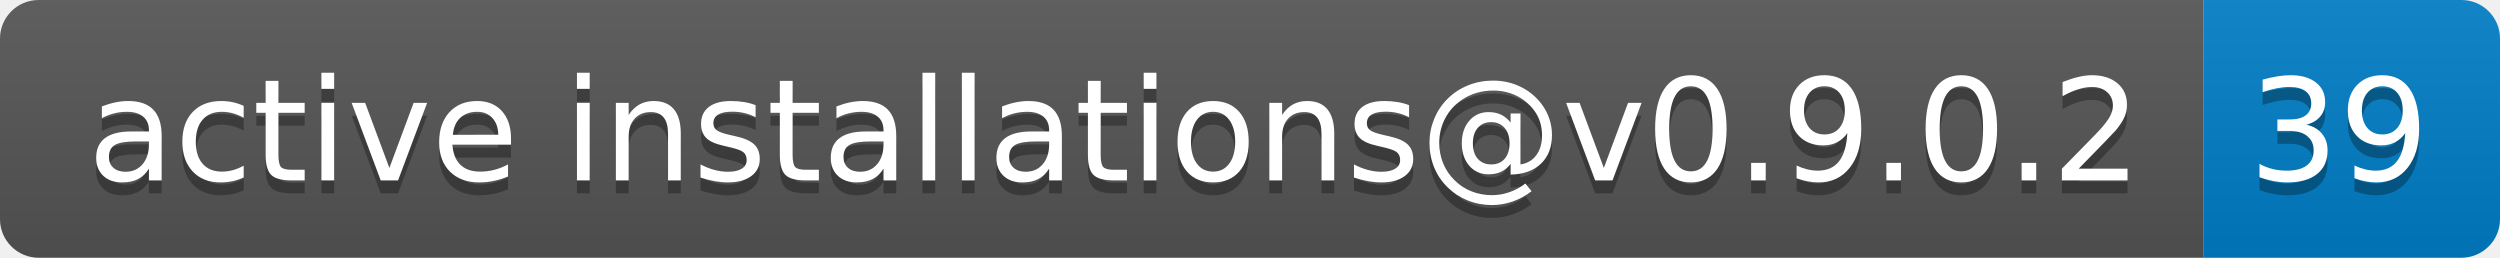
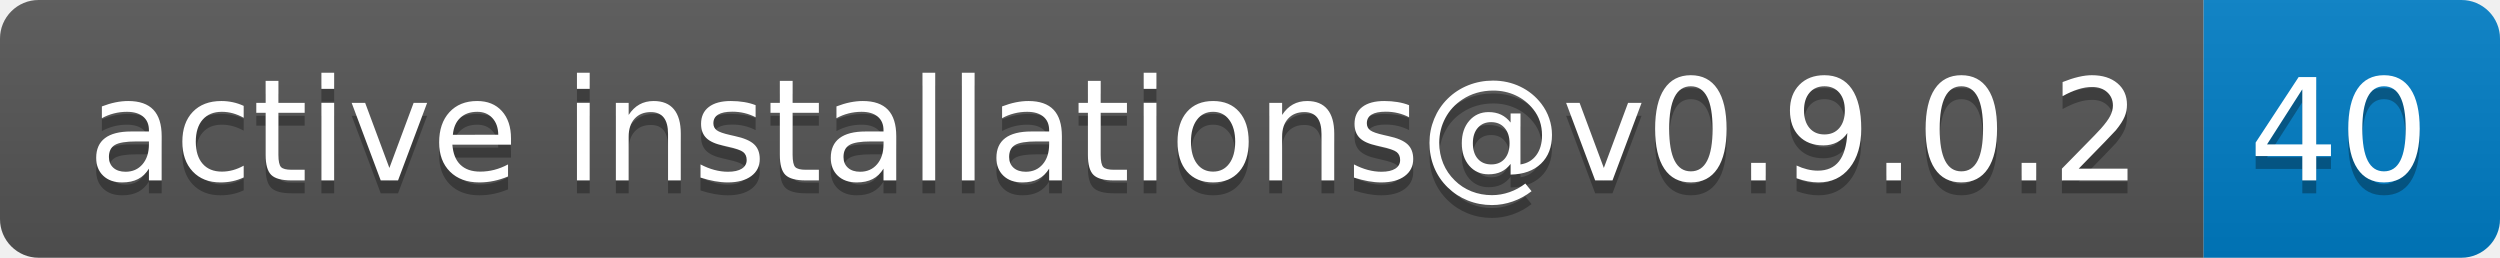
- <svg xmlns="http://www.w3.org/2000/svg" width="194" height="20" role="img" aria-label="active installations@v0.9.0.2: 39">
+ <svg xmlns="http://www.w3.org/2000/svg" width="194" height="20" role="img" aria-label="active installations@v0.9.0.2: 40">
  <linearGradient id="s" x2="0" y2="100%">
    <stop offset="0" stop-color="#bbb" stop-opacity=".1" />
    <stop offset="1" stop-opacity=".1" />
  </linearGradient>
  <clipPath id="r">
    <rect width="194" height="20" rx="3" fill="#fff" />
  </clipPath>
  <g clip-path="url(#r)">
    <rect width="171" height="20" fill="#555" />
    <rect x="171" width="23" height="20" fill="#007ec6" />
    <rect width="194" height="20" fill="url(#s)" />
  </g>
  <g fill="#fff" text-anchor="middle" font-family="Verdana,Geneva,DejaVu Sans,sans-serif" text-rendering="geometricPrecision" font-size="110">
    <text aria-hidden="true" x="865" y="150" fill="#010101" fill-opacity=".3" transform="scale(.1)" textLength="1610">active installations@v0.9.0.2</text>
    <text x="865" y="140" transform="scale(.1)" fill="#fff" textLength="1610">active installations@v0.9.0.2</text>
-     <text aria-hidden="true" x="1815" y="150" fill="#010101" fill-opacity=".3" transform="scale(.1)" textLength="130">39</text>
-     <text x="1815" y="140" transform="scale(.1)" fill="#fff" textLength="130">39</text>
+     <text aria-hidden="true" x="1815" y="150" fill="#010101" fill-opacity=".3" transform="scale(.1)" textLength="130">40</text>
+     <text x="1815" y="140" transform="scale(.1)" fill="#fff" textLength="130">40</text>
  </g>
</svg>
